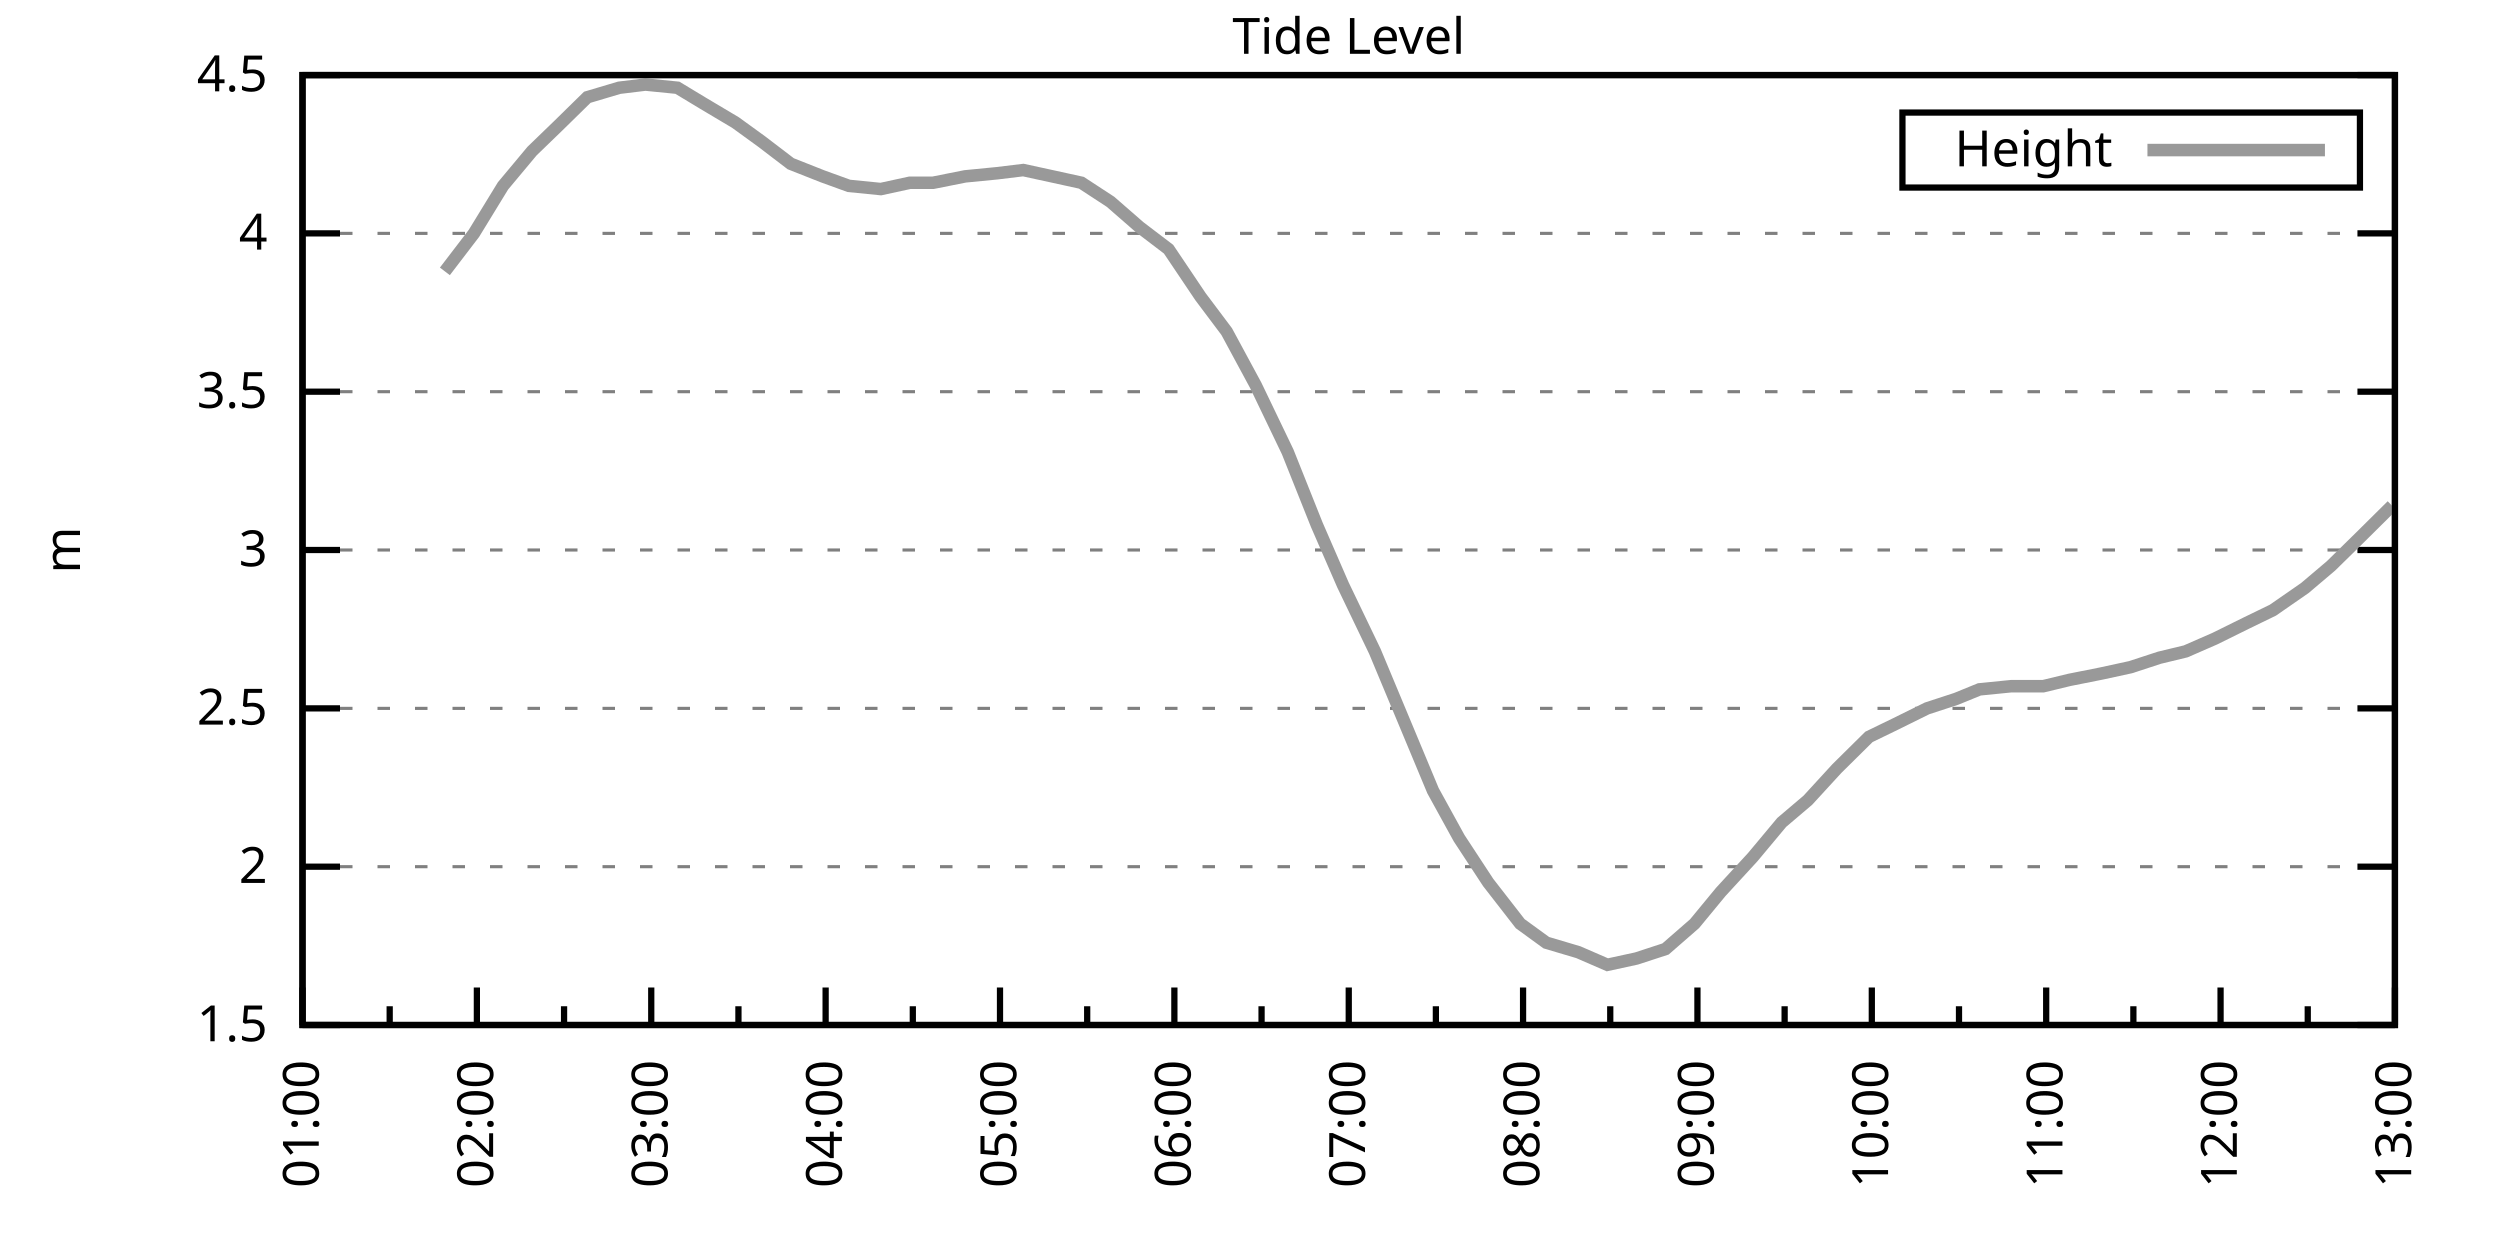
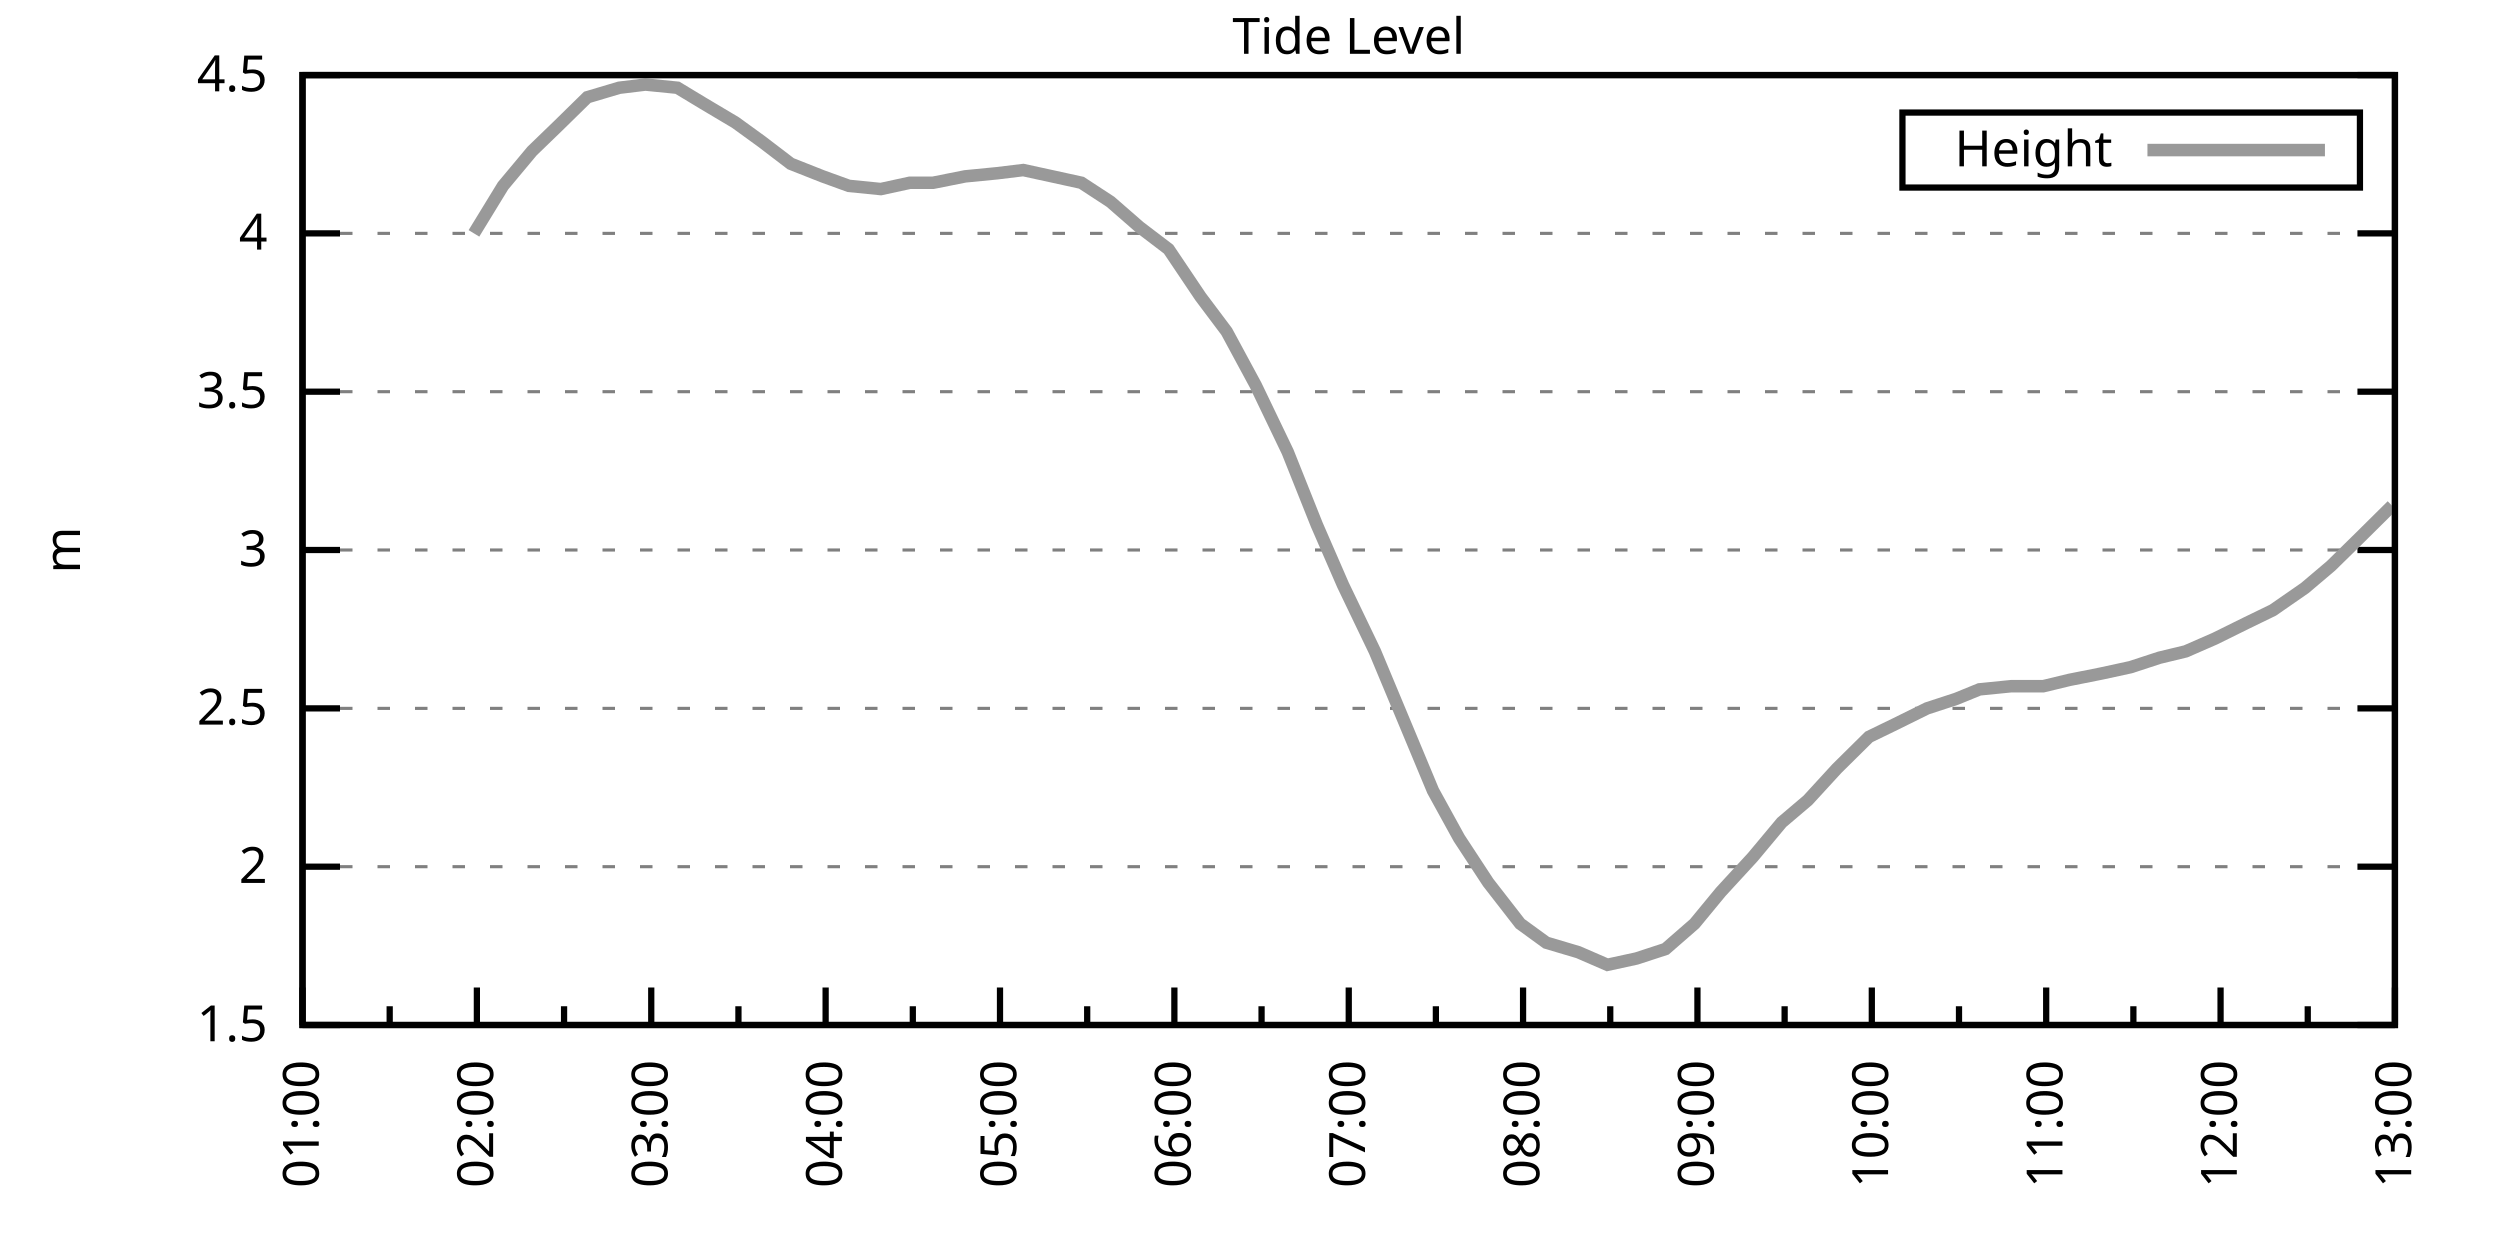
<svg xmlns="http://www.w3.org/2000/svg" xmlns:xlink="http://www.w3.org/1999/xlink" width="400" height="200" viewBox="0 0 400 200">
  <g id="gnuplot_canvas">
    <rect x="0" y="0" width="400" height="200" fill="none" />
    <defs>
      <circle id="gpDot" r="0.5" stroke-width="0.5" stroke="currentColor" />
      <path id="gpPt0" stroke-width="0.333" stroke="currentColor" d="M-1,0 h2 M0,-1 v2" />
      <path id="gpPt1" stroke-width="0.333" stroke="currentColor" d="M-1,-1 L1,1 M1,-1 L-1,1" />
      <path id="gpPt2" stroke-width="0.333" stroke="currentColor" d="M-1,0 L1,0 M0,-1 L0,1 M-1,-1 L1,1 M-1,1 L1,-1" />
      <rect id="gpPt3" stroke-width="0.333" stroke="currentColor" x="-1" y="-1" width="2" height="2" />
      <rect id="gpPt4" stroke-width="0.333" stroke="currentColor" fill="currentColor" x="-1" y="-1" width="2" height="2" />
      <circle id="gpPt5" stroke-width="0.333" stroke="currentColor" cx="0" cy="0" r="1" />
      <use xlink:href="#gpPt5" id="gpPt6" fill="currentColor" stroke="none" />
      <path id="gpPt7" stroke-width="0.333" stroke="currentColor" d="M0,-1.33 L-1.33,0.67 L1.33,0.67 z" />
      <use xlink:href="#gpPt7" id="gpPt8" fill="currentColor" stroke="none" />
      <use xlink:href="#gpPt7" id="gpPt9" stroke="currentColor" transform="rotate(180)" />
      <use xlink:href="#gpPt9" id="gpPt10" fill="currentColor" stroke="none" />
      <use xlink:href="#gpPt3" id="gpPt11" stroke="currentColor" transform="rotate(45)" />
      <use xlink:href="#gpPt11" id="gpPt12" fill="currentColor" stroke="none" />
      <path id="gpPt13" stroke-width="0.333" stroke="currentColor" d="M0,1.330 L1.265,0.411 L0.782,-1.067 L-0.782,-1.076 L-1.265,0.411 z" />
      <use xlink:href="#gpPt13" id="gpPt14" fill="currentColor" stroke="none" />
      <filter id="textbox" filterUnits="objectBoundingBox" x="0" y="0" height="1" width="1">
        <feFlood flood-color="white" flood-opacity="1" result="bgnd" />
        <feComposite in="SourceGraphic" in2="bgnd" operator="atop" />
      </filter>
      <filter id="greybox" filterUnits="objectBoundingBox" x="0" y="0" height="1" width="1">
        <feFlood flood-color="lightgrey" flood-opacity="1" result="grey" />
        <feComposite in="SourceGraphic" in2="grey" operator="atop" />
      </filter>
    </defs>
    <g fill="none" color="white" stroke="currentColor" stroke-width="1.00" stroke-linecap="butt" stroke-linejoin="miter">
</g>
    <g fill="none" color="black" stroke="currentColor" stroke-width="1.00" stroke-linecap="butt" stroke-linejoin="miter">
      <g stroke="none" shape-rendering="crispEdges">
        <polygon fill="rgb(255, 255, 255)" points="48.40,164.00 383.18,164.00 383.18,12.02 48.40,12.02 " />
      </g>
    </g>
    <g fill="none" color="black" stroke="currentColor" stroke-width="1.00" stroke-linecap="butt" stroke-linejoin="miter">
</g>
    <g fill="none" color="black" stroke="black" stroke-width="0.50" stroke-linecap="butt" stroke-linejoin="miter">
</g>
    <g fill="none" color="gray" stroke="currentColor" stroke-width="0.50" stroke-linecap="butt" stroke-linejoin="miter">
      <path stroke="gray" stroke-dasharray="2,4" class="gridline" d="M48.40,164.00 L383.19,164.00  " />
    </g>
    <g fill="none" color="gray" stroke="gray" stroke-width="1.00" stroke-linecap="butt" stroke-linejoin="miter">
</g>
    <g fill="none" color="black" stroke="currentColor" stroke-width="1.00" stroke-linecap="butt" stroke-linejoin="miter">
      <path stroke="black" d="M48.40,164.00 L54.40,164.00 M383.19,164.00 L377.19,164.00  " />
      <g transform="translate(42.80,166.60)" stroke="none" fill="black" font-family="Sans" font-size="8.00" text-anchor="end">
        <text>
          <tspan font-family="Sans"> 1.5</tspan>
        </text>
      </g>
    </g>
    <g fill="none" color="black" stroke="currentColor" stroke-width="1.00" stroke-linecap="butt" stroke-linejoin="miter">
</g>
    <g fill="none" color="black" stroke="black" stroke-width="0.50" stroke-linecap="butt" stroke-linejoin="miter">
</g>
    <g fill="none" color="gray" stroke="currentColor" stroke-width="0.50" stroke-linecap="butt" stroke-linejoin="miter">
      <path stroke="gray" stroke-dasharray="2,4" class="gridline" d="M48.40,138.67 L383.19,138.67  " />
    </g>
    <g fill="none" color="gray" stroke="gray" stroke-width="1.00" stroke-linecap="butt" stroke-linejoin="miter">
</g>
    <g fill="none" color="black" stroke="currentColor" stroke-width="1.00" stroke-linecap="butt" stroke-linejoin="miter">
      <path stroke="black" d="M48.40,138.67 L54.40,138.67 M383.19,138.67 L377.19,138.67  " />
      <g transform="translate(42.80,141.27)" stroke="none" fill="black" font-family="Sans" font-size="8.00" text-anchor="end">
        <text>
          <tspan font-family="Sans"> 2</tspan>
        </text>
      </g>
    </g>
    <g fill="none" color="black" stroke="currentColor" stroke-width="1.00" stroke-linecap="butt" stroke-linejoin="miter">
</g>
    <g fill="none" color="black" stroke="black" stroke-width="0.50" stroke-linecap="butt" stroke-linejoin="miter">
</g>
    <g fill="none" color="gray" stroke="currentColor" stroke-width="0.50" stroke-linecap="butt" stroke-linejoin="miter">
      <path stroke="gray" stroke-dasharray="2,4" class="gridline" d="M48.40,113.34 L383.19,113.34  " />
    </g>
    <g fill="none" color="gray" stroke="gray" stroke-width="1.00" stroke-linecap="butt" stroke-linejoin="miter">
</g>
    <g fill="none" color="black" stroke="currentColor" stroke-width="1.00" stroke-linecap="butt" stroke-linejoin="miter">
      <path stroke="black" d="M48.40,113.34 L54.40,113.34 M383.19,113.34 L377.19,113.34  " />
      <g transform="translate(42.80,115.94)" stroke="none" fill="black" font-family="Sans" font-size="8.00" text-anchor="end">
        <text>
          <tspan font-family="Sans"> 2.5</tspan>
        </text>
      </g>
    </g>
    <g fill="none" color="black" stroke="currentColor" stroke-width="1.00" stroke-linecap="butt" stroke-linejoin="miter">
</g>
    <g fill="none" color="black" stroke="black" stroke-width="0.50" stroke-linecap="butt" stroke-linejoin="miter">
</g>
    <g fill="none" color="gray" stroke="currentColor" stroke-width="0.50" stroke-linecap="butt" stroke-linejoin="miter">
      <path stroke="gray" stroke-dasharray="2,4" class="gridline" d="M48.40,88.00 L383.19,88.00  " />
    </g>
    <g fill="none" color="gray" stroke="gray" stroke-width="1.00" stroke-linecap="butt" stroke-linejoin="miter">
</g>
    <g fill="none" color="black" stroke="currentColor" stroke-width="1.00" stroke-linecap="butt" stroke-linejoin="miter">
      <path stroke="black" d="M48.40,88.00 L54.40,88.00 M383.19,88.00 L377.19,88.00  " />
      <g transform="translate(42.80,90.60)" stroke="none" fill="black" font-family="Sans" font-size="8.00" text-anchor="end">
        <text>
          <tspan font-family="Sans"> 3</tspan>
        </text>
      </g>
    </g>
    <g fill="none" color="black" stroke="currentColor" stroke-width="1.00" stroke-linecap="butt" stroke-linejoin="miter">
</g>
    <g fill="none" color="black" stroke="black" stroke-width="0.50" stroke-linecap="butt" stroke-linejoin="miter">
</g>
    <g fill="none" color="gray" stroke="currentColor" stroke-width="0.50" stroke-linecap="butt" stroke-linejoin="miter">
      <path stroke="gray" stroke-dasharray="2,4" class="gridline" d="M48.40,62.67 L383.19,62.67  " />
    </g>
    <g fill="none" color="gray" stroke="gray" stroke-width="1.00" stroke-linecap="butt" stroke-linejoin="miter">
</g>
    <g fill="none" color="black" stroke="currentColor" stroke-width="1.00" stroke-linecap="butt" stroke-linejoin="miter">
      <path stroke="black" d="M48.40,62.67 L54.40,62.67 M383.19,62.67 L377.19,62.67  " />
      <g transform="translate(42.80,65.27)" stroke="none" fill="black" font-family="Sans" font-size="8.00" text-anchor="end">
        <text>
          <tspan font-family="Sans"> 3.5</tspan>
        </text>
      </g>
    </g>
    <g fill="none" color="black" stroke="currentColor" stroke-width="1.00" stroke-linecap="butt" stroke-linejoin="miter">
</g>
    <g fill="none" color="black" stroke="black" stroke-width="0.50" stroke-linecap="butt" stroke-linejoin="miter">
</g>
    <g fill="none" color="gray" stroke="currentColor" stroke-width="0.50" stroke-linecap="butt" stroke-linejoin="miter">
      <path stroke="gray" stroke-dasharray="2,4" class="gridline" d="M48.40,37.34 L383.19,37.34  " />
    </g>
    <g fill="none" color="gray" stroke="gray" stroke-width="1.00" stroke-linecap="butt" stroke-linejoin="miter">
</g>
    <g fill="none" color="black" stroke="currentColor" stroke-width="1.00" stroke-linecap="butt" stroke-linejoin="miter">
      <path stroke="black" d="M48.40,37.34 L54.40,37.34 M383.19,37.34 L377.19,37.34  " />
      <g transform="translate(42.80,39.94)" stroke="none" fill="black" font-family="Sans" font-size="8.00" text-anchor="end">
        <text>
          <tspan font-family="Sans"> 4</tspan>
        </text>
      </g>
    </g>
    <g fill="none" color="black" stroke="currentColor" stroke-width="1.00" stroke-linecap="butt" stroke-linejoin="miter">
</g>
    <g fill="none" color="black" stroke="black" stroke-width="0.50" stroke-linecap="butt" stroke-linejoin="miter">
</g>
    <g fill="none" color="gray" stroke="currentColor" stroke-width="0.50" stroke-linecap="butt" stroke-linejoin="miter">
      <path stroke="gray" stroke-dasharray="2,4" class="gridline" d="M48.40,12.01 L383.19,12.01  " />
    </g>
    <g fill="none" color="gray" stroke="gray" stroke-width="1.00" stroke-linecap="butt" stroke-linejoin="miter">
</g>
    <g fill="none" color="black" stroke="currentColor" stroke-width="1.00" stroke-linecap="butt" stroke-linejoin="miter">
      <path stroke="black" d="M48.40,12.01 L54.40,12.01 M383.19,12.01 L377.19,12.01  " />
      <g transform="translate(42.80,14.61)" stroke="none" fill="black" font-family="Sans" font-size="8.00" text-anchor="end">
        <text>
          <tspan font-family="Sans"> 4.5</tspan>
        </text>
      </g>
    </g>
    <g fill="none" color="black" stroke="currentColor" stroke-width="1.00" stroke-linecap="butt" stroke-linejoin="miter">
      <path stroke="black" d="M48.40,164.00 L48.40,158.00  " />
      <g transform="translate(51.00,169.60) rotate(270)" stroke="none" fill="black" font-family="Sans" font-size="8.00" text-anchor="end">
        <text>
          <tspan font-family="Sans">01:00</tspan>
        </text>
      </g>
    </g>
    <g fill="none" color="black" stroke="currentColor" stroke-width="1.00" stroke-linecap="butt" stroke-linejoin="miter">
      <path stroke="black" d="M62.35,164.00 L62.35,161.00 M76.30,164.00 L76.30,158.00  " />
      <g transform="translate(78.90,169.60) rotate(270)" stroke="none" fill="black" font-family="Sans" font-size="8.00" text-anchor="end">
        <text>
          <tspan font-family="Sans">02:00</tspan>
        </text>
      </g>
    </g>
    <g fill="none" color="black" stroke="currentColor" stroke-width="1.00" stroke-linecap="butt" stroke-linejoin="miter">
      <path stroke="black" d="M90.25,164.00 L90.25,161.00 M104.20,164.00 L104.20,158.00  " />
      <g transform="translate(106.80,169.60) rotate(270)" stroke="none" fill="black" font-family="Sans" font-size="8.00" text-anchor="end">
        <text>
          <tspan font-family="Sans">03:00</tspan>
        </text>
      </g>
    </g>
    <g fill="none" color="black" stroke="currentColor" stroke-width="1.00" stroke-linecap="butt" stroke-linejoin="miter">
      <path stroke="black" d="M118.15,164.00 L118.15,161.00 M132.10,164.00 L132.10,158.00  " />
      <g transform="translate(134.70,169.60) rotate(270)" stroke="none" fill="black" font-family="Sans" font-size="8.00" text-anchor="end">
        <text>
          <tspan font-family="Sans">04:00</tspan>
        </text>
      </g>
    </g>
    <g fill="none" color="black" stroke="currentColor" stroke-width="1.00" stroke-linecap="butt" stroke-linejoin="miter">
      <path stroke="black" d="M146.05,164.00 L146.05,161.00 M160.00,164.00 L160.00,158.00  " />
      <g transform="translate(162.60,169.60) rotate(270)" stroke="none" fill="black" font-family="Sans" font-size="8.00" text-anchor="end">
        <text>
          <tspan font-family="Sans">05:00</tspan>
        </text>
      </g>
    </g>
    <g fill="none" color="black" stroke="currentColor" stroke-width="1.00" stroke-linecap="butt" stroke-linejoin="miter">
      <path stroke="black" d="M173.95,164.00 L173.95,161.00 M187.90,164.00 L187.90,158.00  " />
      <g transform="translate(190.50,169.60) rotate(270)" stroke="none" fill="black" font-family="Sans" font-size="8.00" text-anchor="end">
        <text>
          <tspan font-family="Sans">06:00</tspan>
        </text>
      </g>
    </g>
    <g fill="none" color="black" stroke="currentColor" stroke-width="1.00" stroke-linecap="butt" stroke-linejoin="miter">
      <path stroke="black" d="M201.85,164.00 L201.85,161.00 M215.80,164.00 L215.80,158.00  " />
      <g transform="translate(218.40,169.60) rotate(270)" stroke="none" fill="black" font-family="Sans" font-size="8.00" text-anchor="end">
        <text>
          <tspan font-family="Sans">07:00</tspan>
        </text>
      </g>
    </g>
    <g fill="none" color="black" stroke="currentColor" stroke-width="1.00" stroke-linecap="butt" stroke-linejoin="miter">
      <path stroke="black" d="M229.74,164.00 L229.74,161.00 M243.69,164.00 L243.69,158.00  " />
      <g transform="translate(246.29,169.60) rotate(270)" stroke="none" fill="black" font-family="Sans" font-size="8.00" text-anchor="end">
        <text>
          <tspan font-family="Sans">08:00</tspan>
        </text>
      </g>
    </g>
    <g fill="none" color="black" stroke="currentColor" stroke-width="1.00" stroke-linecap="butt" stroke-linejoin="miter">
      <path stroke="black" d="M257.64,164.00 L257.64,161.00 M271.59,164.00 L271.59,158.00  " />
      <g transform="translate(274.19,169.60) rotate(270)" stroke="none" fill="black" font-family="Sans" font-size="8.00" text-anchor="end">
        <text>
          <tspan font-family="Sans">09:00</tspan>
        </text>
      </g>
    </g>
    <g fill="none" color="black" stroke="currentColor" stroke-width="1.00" stroke-linecap="butt" stroke-linejoin="miter">
      <path stroke="black" d="M285.54,164.00 L285.54,161.00 M299.49,164.00 L299.49,158.00  " />
      <g transform="translate(302.09,169.60) rotate(270)" stroke="none" fill="black" font-family="Sans" font-size="8.00" text-anchor="end">
        <text>
          <tspan font-family="Sans">10:00</tspan>
        </text>
      </g>
    </g>
    <g fill="none" color="black" stroke="currentColor" stroke-width="1.00" stroke-linecap="butt" stroke-linejoin="miter">
      <path stroke="black" d="M313.44,164.00 L313.44,161.00 M327.39,164.00 L327.39,158.00  " />
      <g transform="translate(329.99,169.60) rotate(270)" stroke="none" fill="black" font-family="Sans" font-size="8.00" text-anchor="end">
        <text>
          <tspan font-family="Sans">11:00</tspan>
        </text>
      </g>
    </g>
    <g fill="none" color="black" stroke="currentColor" stroke-width="1.00" stroke-linecap="butt" stroke-linejoin="miter">
      <path stroke="black" d="M341.34,164.00 L341.34,161.00 M355.29,164.00 L355.29,158.00  " />
      <g transform="translate(357.89,169.60) rotate(270)" stroke="none" fill="black" font-family="Sans" font-size="8.00" text-anchor="end">
        <text>
          <tspan font-family="Sans">12:00</tspan>
        </text>
      </g>
    </g>
    <g fill="none" color="black" stroke="currentColor" stroke-width="1.00" stroke-linecap="butt" stroke-linejoin="miter">
      <path stroke="black" d="M369.24,164.00 L369.24,161.00 M383.19,164.00 L383.19,158.00  " />
      <g transform="translate(385.79,169.60) rotate(270)" stroke="none" fill="black" font-family="Sans" font-size="8.00" text-anchor="end">
        <text>
          <tspan font-family="Sans">13:00</tspan>
        </text>
      </g>
    </g>
    <g fill="none" color="black" stroke="currentColor" stroke-width="1.00" stroke-linecap="butt" stroke-linejoin="miter">
</g>
    <g fill="none" color="black" stroke="currentColor" stroke-width="1.00" stroke-linecap="butt" stroke-linejoin="miter">
      <path stroke="black" d="M48.40,12.01 L48.40,164.00 L383.19,164.00 L383.19,12.01 L48.40,12.01 Z  " />
    </g>
    <g fill="none" color="black" stroke="currentColor" stroke-width="1.00" stroke-linecap="butt" stroke-linejoin="miter">
      <g transform="translate(12.80,88.01) rotate(270)" stroke="none" fill="black" font-family="Sans" font-size="8.00" text-anchor="middle">
        <text>
          <tspan font-family="Sans">m</tspan>
        </text>
      </g>
    </g>
    <g fill="none" color="black" stroke="currentColor" stroke-width="1.00" stroke-linecap="butt" stroke-linejoin="miter">
</g>
    <g fill="none" color="black" stroke="currentColor" stroke-width="1.00" stroke-linecap="butt" stroke-linejoin="miter">
      <path stroke="black" d="M304.39,30.01 L304.39,18.01 L377.59,18.01 L377.59,30.01 L304.39,30.01 Z  " />
    </g>
    <g id="Tide_level_plot_1">
      <g fill="none" color="white" stroke="black" stroke-width="2.00" stroke-linecap="butt" stroke-linejoin="miter">
</g>
      <g fill="none" color="black" stroke="currentColor" stroke-width="2.00" stroke-linecap="butt" stroke-linejoin="miter">
        <g transform="translate(337.99,26.61)" stroke="none" fill="black" font-family="Sans" font-size="8.00" text-anchor="end">
          <text>
            <tspan font-family="Sans">Height</tspan>
          </text>
        </g>
      </g>
      <g fill="none" color="black" stroke="currentColor" stroke-width="2.00" stroke-linecap="butt" stroke-linejoin="miter">
-         <path stroke="rgb(153, 153, 153)" d="M343.59,24.01 L371.99,24.01 M71.18,43.42 L75.83,37.34 L80.48,29.74 L85.13,24.17 L89.32,20.12 L93.97,15.56   L99.08,14.04 L103.27,13.53 L108.38,14.04 L112.57,16.57 L117.68,19.61 L121.87,22.65 L126.52,26.20 L131.63,28.22   L135.82,29.74 L140.93,30.25 L145.58,29.24 L149.30,29.24 L154.42,28.22 L159.53,27.72 L163.72,27.21 L168.37,28.22   L173.02,29.24 L177.67,32.28 L182.32,36.33 L186.97,39.87 L192.08,47.47 L196.27,53.05 L200.92,61.66 L206.03,72.30   L210.68,83.95 L214.87,93.58 L219.98,104.22 L224.63,115.36 L229.28,126.51 L233.46,134.11 L238.11,141.20 L243.23,147.79   L247.41,150.83 L252.53,152.35 L257.18,154.37 L261.83,153.36 L266.48,151.84 L271.13,147.79 L275.31,142.72 L280.43,137.15   L285.08,131.58 L289.26,128.03 L293.91,122.96 L299.03,117.90 L303.21,115.87 L308.33,113.34 L312.98,111.82 L316.70,110.30   L321.81,109.79 L326.93,109.79 L331.11,108.78 L336.23,107.76 L340.88,106.75 L345.53,105.23 L349.71,104.22 L354.36,102.19   L359.48,99.66 L363.66,97.63 L368.78,94.08 L372.96,90.54 L377.61,85.98 L382.73,80.91  " />
+         <path stroke="rgb(153, 153, 153)" d="M343.59,24.01 L371.99,24.01 M75.83,37.34 L80.48,29.74 L85.13,24.17 L89.32,20.12 L93.97,15.56 L99.08,14.04   L103.27,13.53 L108.38,14.04 L112.57,16.57 L117.68,19.61 L121.87,22.65 L126.52,26.20 L131.63,28.22 L135.82,29.74   L140.93,30.25 L145.58,29.24 L149.30,29.24 L154.42,28.22 L159.53,27.72 L163.72,27.21 L168.37,28.22 L173.02,29.24   L177.67,32.28 L182.32,36.33 L186.97,39.87 L192.08,47.47 L196.27,53.05 L200.92,61.66 L206.03,72.30 L210.68,83.95   L214.87,93.58 L219.98,104.22 L224.63,115.36 L229.28,126.51 L233.46,134.11 L238.11,141.20 L243.23,147.79 L247.41,150.83   L252.53,152.35 L257.18,154.37 L261.83,153.36 L266.48,151.84 L271.13,147.79 L275.31,142.72 L280.43,137.15 L285.08,131.58   L289.26,128.03 L293.91,122.96 L299.03,117.90 L303.21,115.87 L308.33,113.34 L312.98,111.82 L316.70,110.30 L321.81,109.79   L326.93,109.79 L331.11,108.78 L336.23,107.76 L340.88,106.75 L345.53,105.23 L349.71,104.22 L354.36,102.19 L359.48,99.66   L363.66,97.63 L368.78,94.08 L372.96,90.54 L377.61,85.98 L382.73,80.91  " />
      </g>
    </g>
    <g fill="none" color="black" stroke="currentColor" stroke-width="2.00" stroke-linecap="butt" stroke-linejoin="miter">
</g>
    <g fill="none" color="black" stroke="black" stroke-width="1.00" stroke-linecap="butt" stroke-linejoin="miter">
</g>
    <g fill="none" color="black" stroke="currentColor" stroke-width="1.00" stroke-linecap="butt" stroke-linejoin="miter">
      <path stroke="black" d="M48.40,12.01 L48.40,164.00 L383.19,164.00 L383.19,12.01 L48.40,12.01 Z  " />
    </g>
    <g fill="none" color="black" stroke="currentColor" stroke-width="1.00" stroke-linecap="butt" stroke-linejoin="miter">
      <g transform="translate(215.79,8.61)" stroke="none" fill="black" font-family="Sans" font-size="8.00" text-anchor="middle">
        <text>
          <tspan font-family="Sans">Tide Level</tspan>
        </text>
      </g>
    </g>
    <g fill="none" color="black" stroke="currentColor" stroke-width="1.00" stroke-linecap="butt" stroke-linejoin="miter">
</g>
  </g>
</svg>
